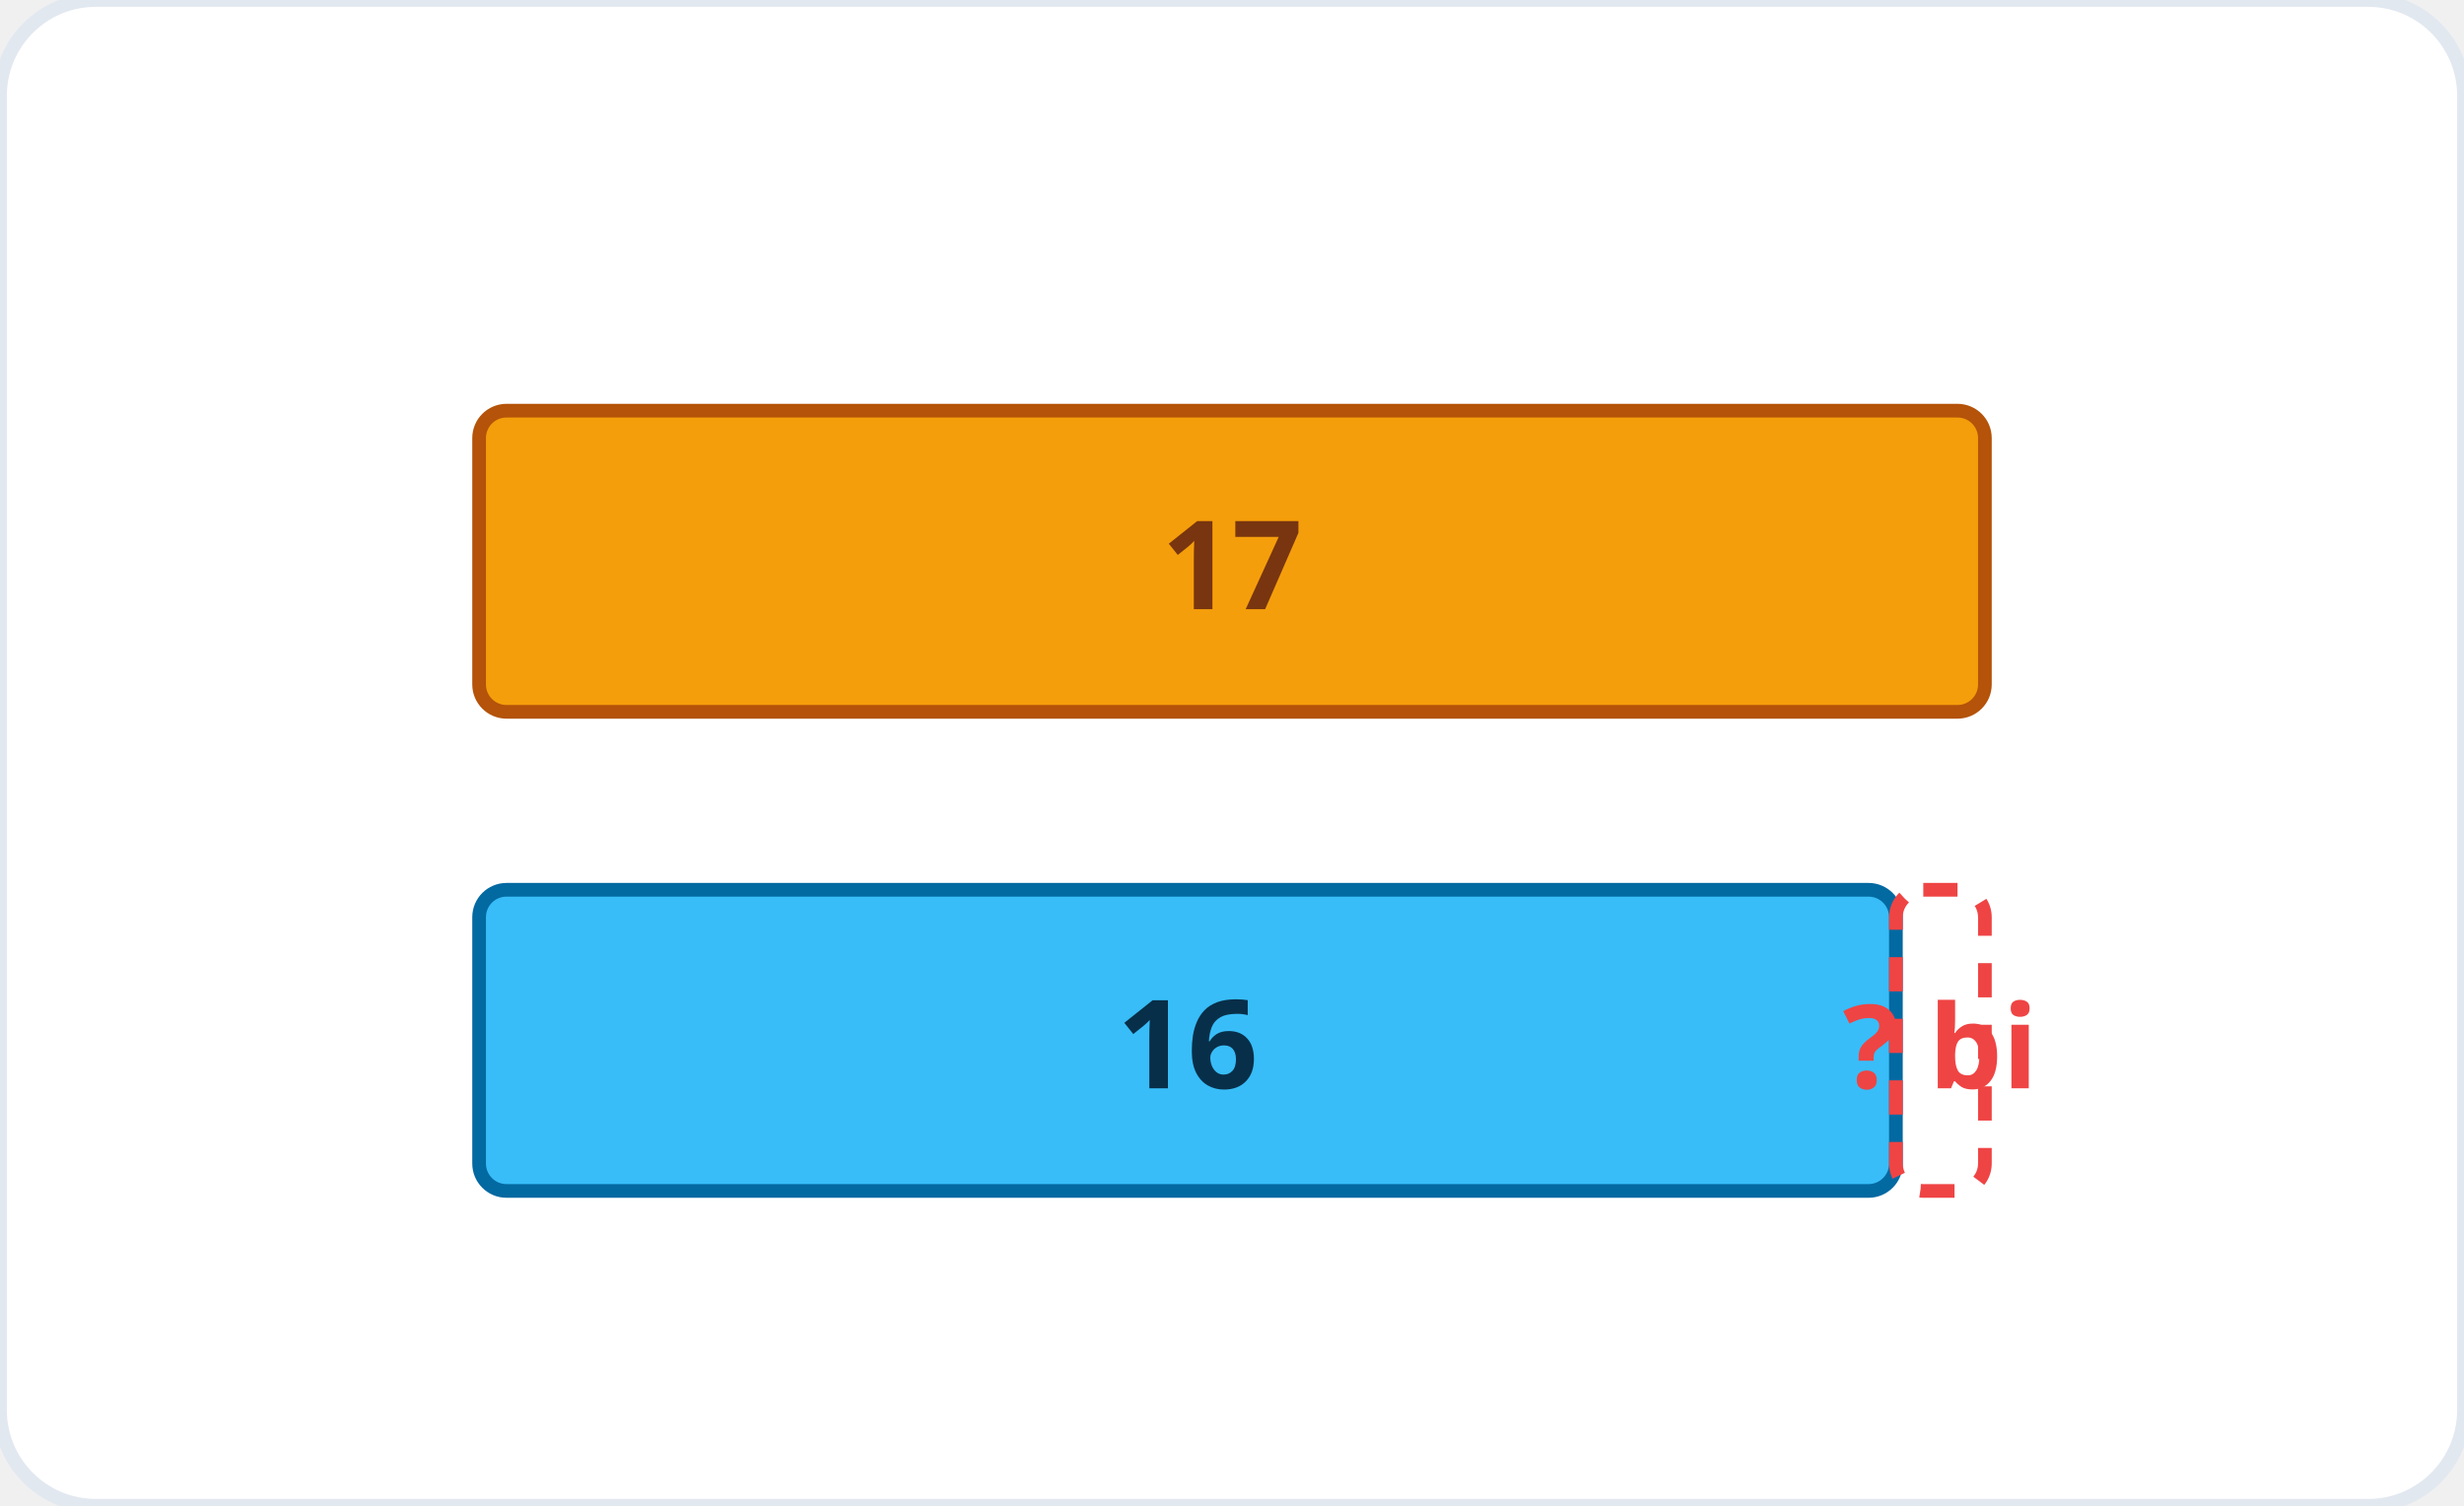
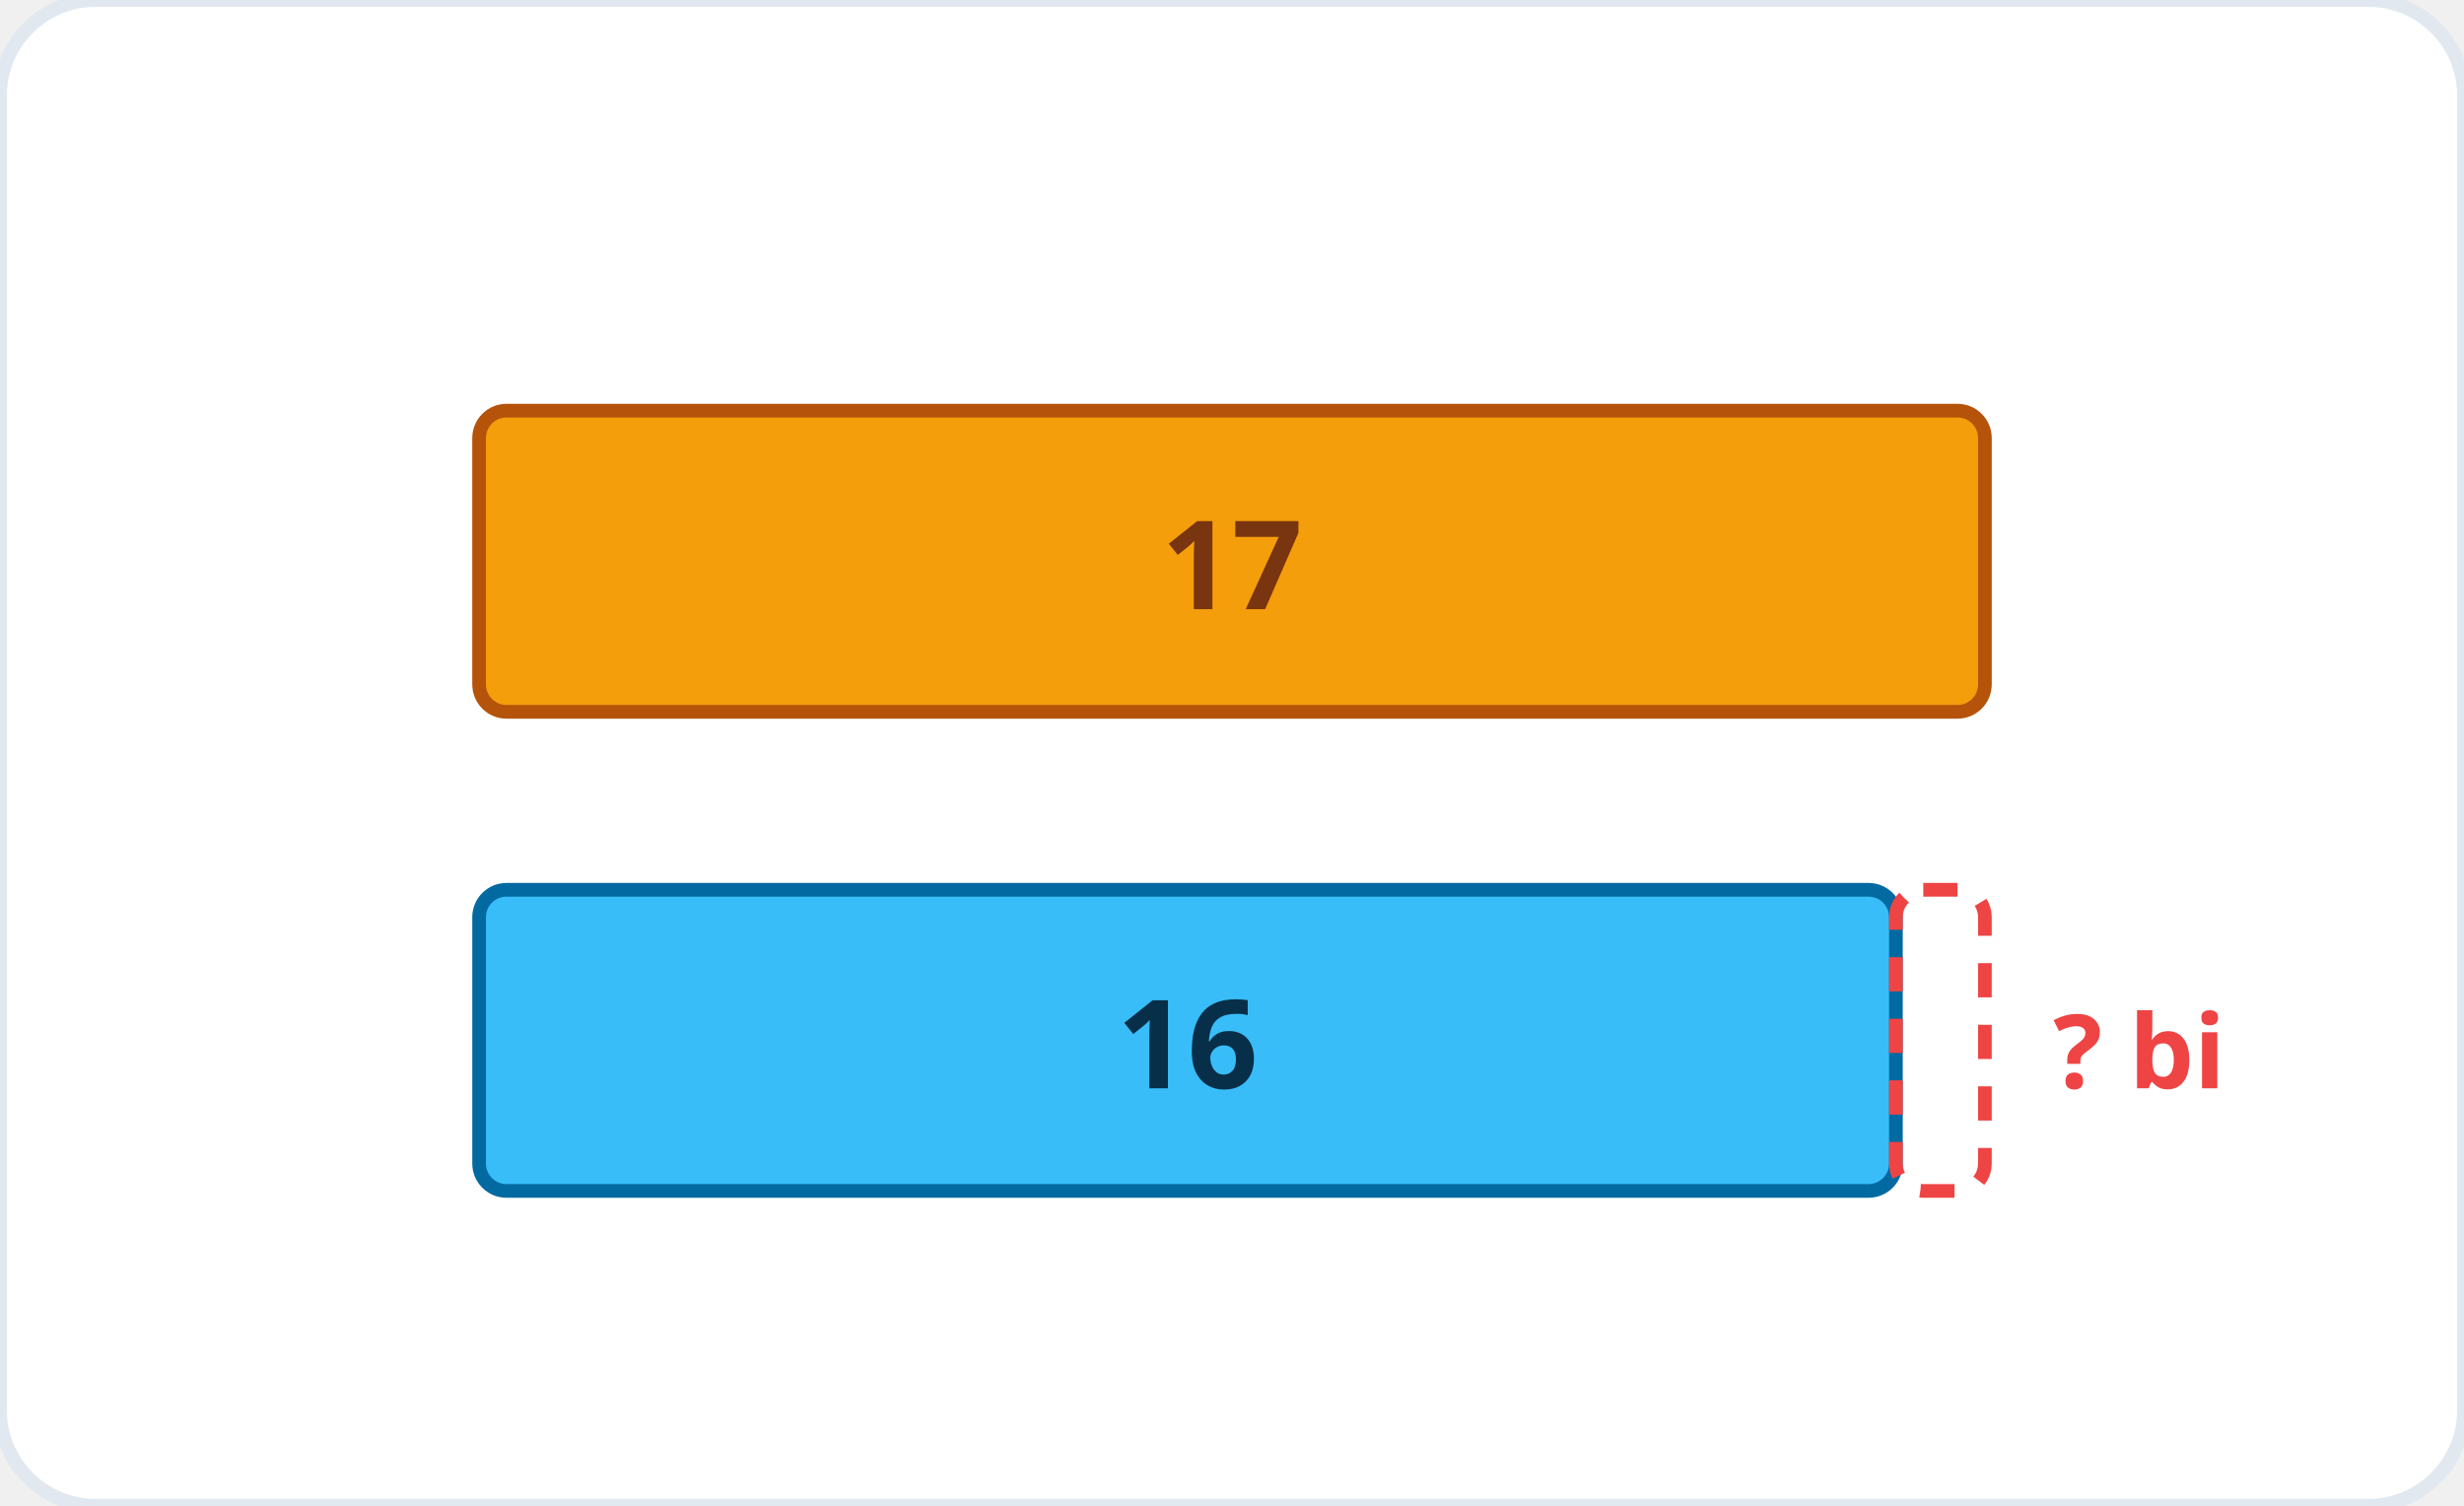
<svg xmlns="http://www.w3.org/2000/svg" viewBox="0 0 360 220" role="img" aria-label="Sơ đồ so sánh: 17 và 16">
  <rect width="360" height="220" rx="14" fill="#ffffff" stroke="#e2e8f0" stroke-width="2" />
  <rect x="70" y="60" width="220" height="44" fill="#f59e0b" stroke="#b45309" stroke-width="2" rx="4" />
  <text x="180" y="89" font-family="system-ui, sans-serif" font-size="18" font-weight="700" fill="#78350f" text-anchor="middle">17</text>
  <rect x="70" y="130" width="207" height="44" fill="#38bdf8" stroke="#0369a1" stroke-width="2" rx="4" />
  <text x="173.5" y="159" font-family="system-ui, sans-serif" font-size="18" font-weight="700" fill="#082f49" text-anchor="middle">16</text>
  <rect x="277" y="130" width="13" height="44" fill="none" stroke="#ef4444" stroke-width="2" stroke-dasharray="5 4" rx="4" />
-   <text x="283.5" y="159" font-family="system-ui, sans-serif" font-size="17" font-weight="700" fill="#ef4444" text-anchor="middle">? bi</text>
+   <text x="300" y="159" font-family="system-ui, sans-serif" font-size="15" font-weight="700" fill="#ef4444" text-anchor="start">? bi</text>
</svg>
